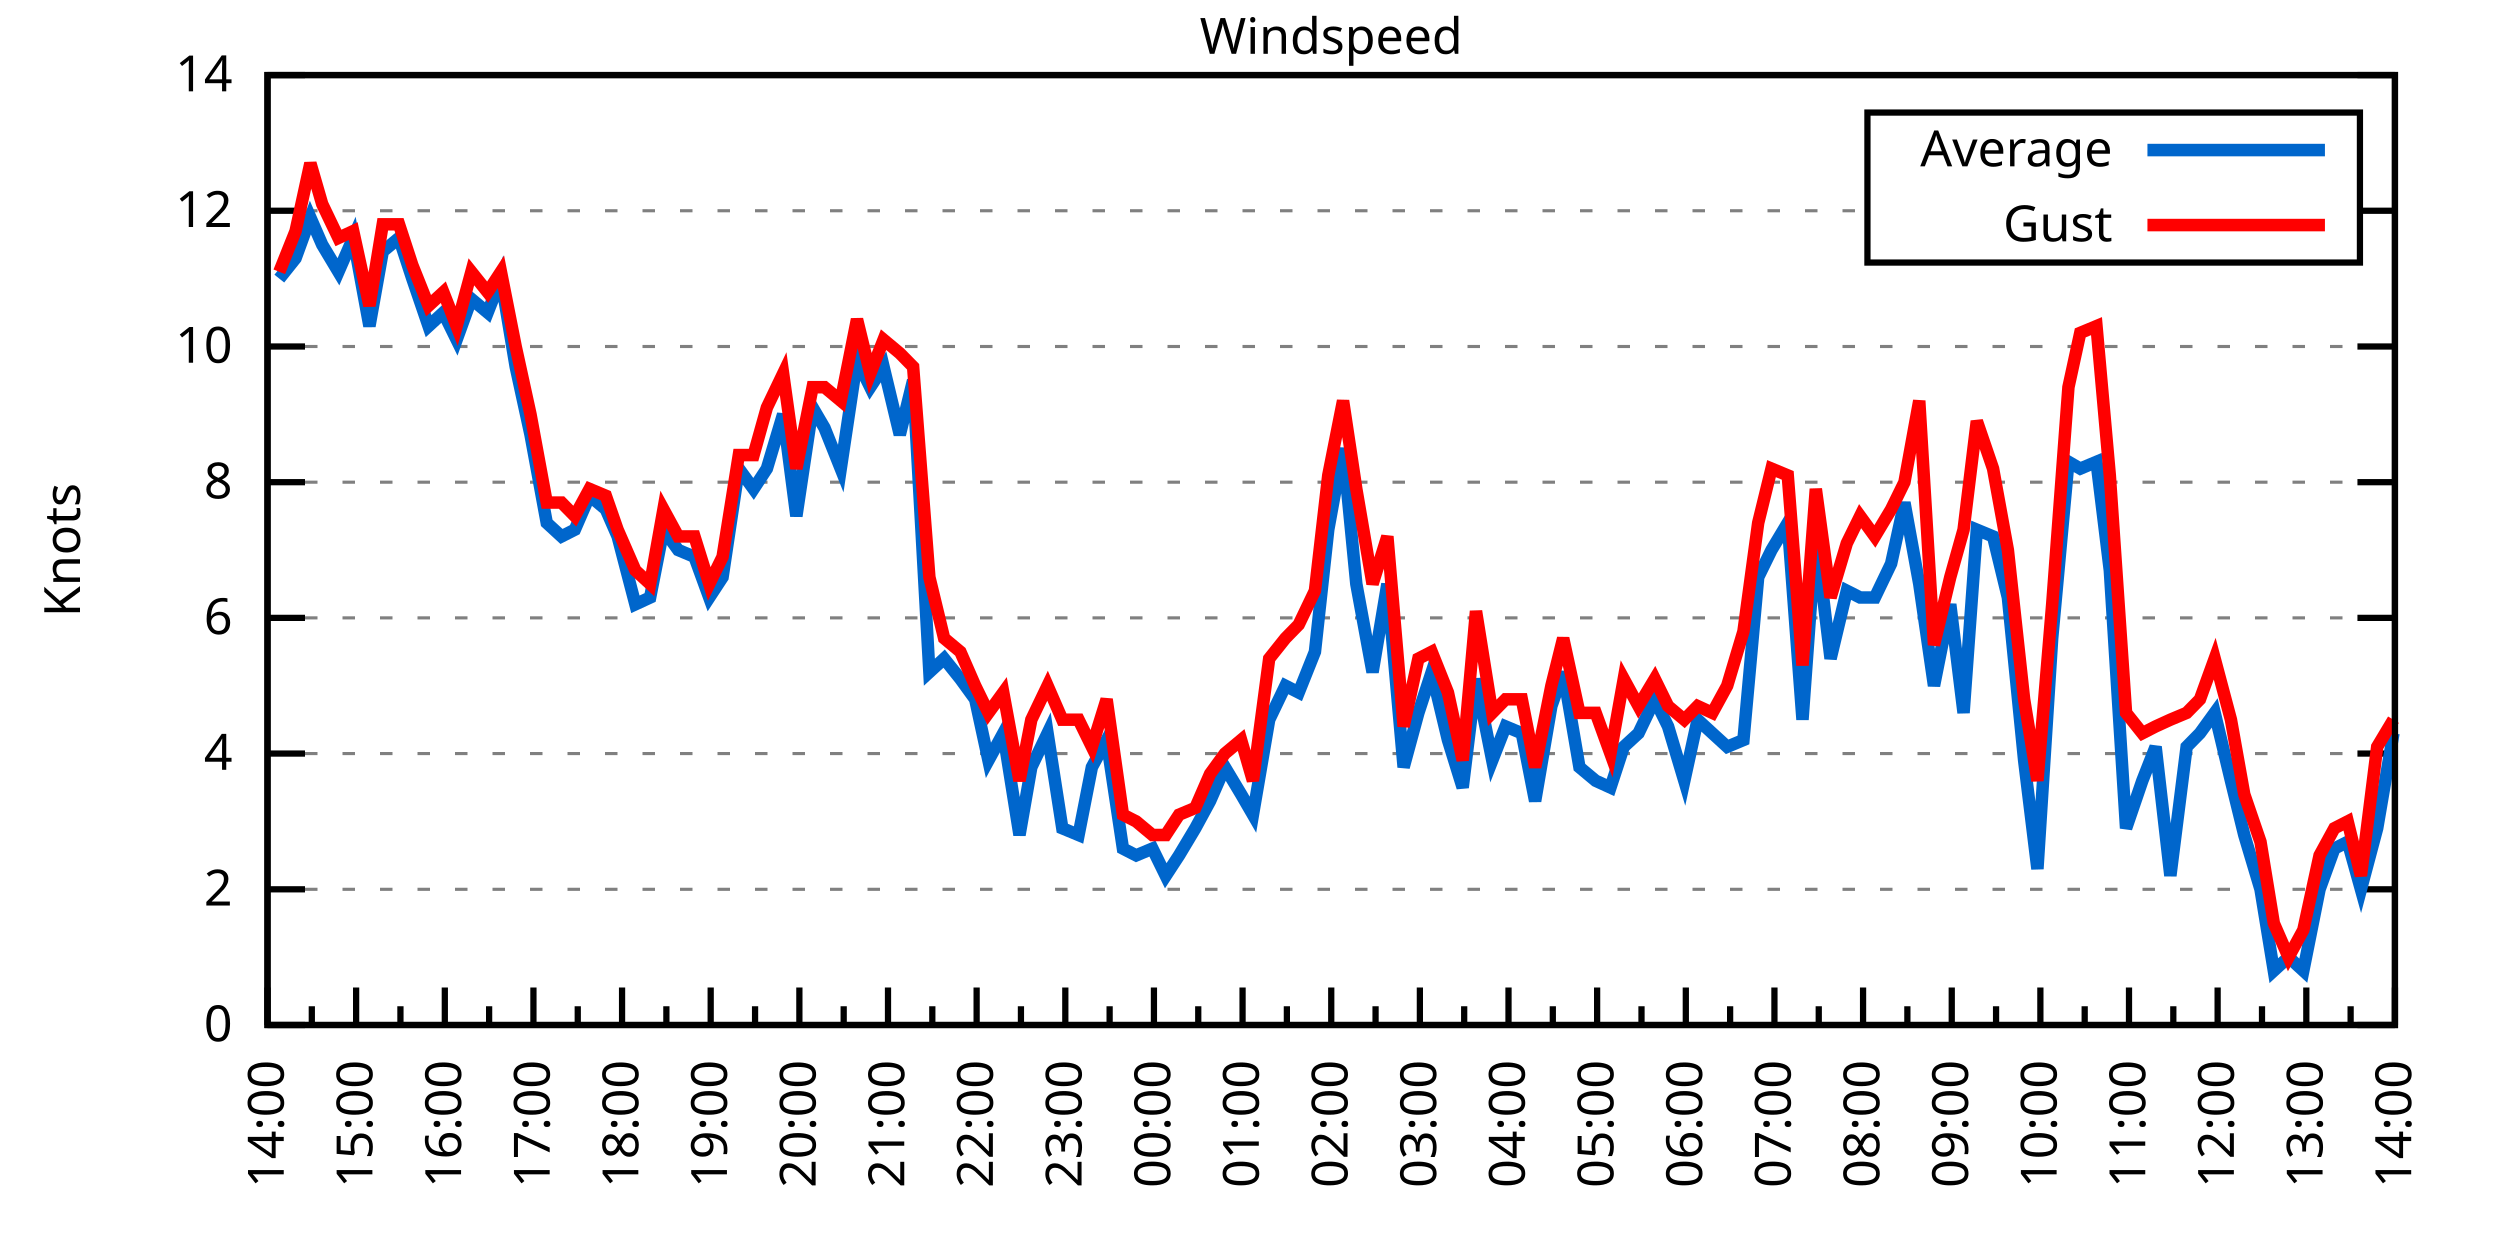
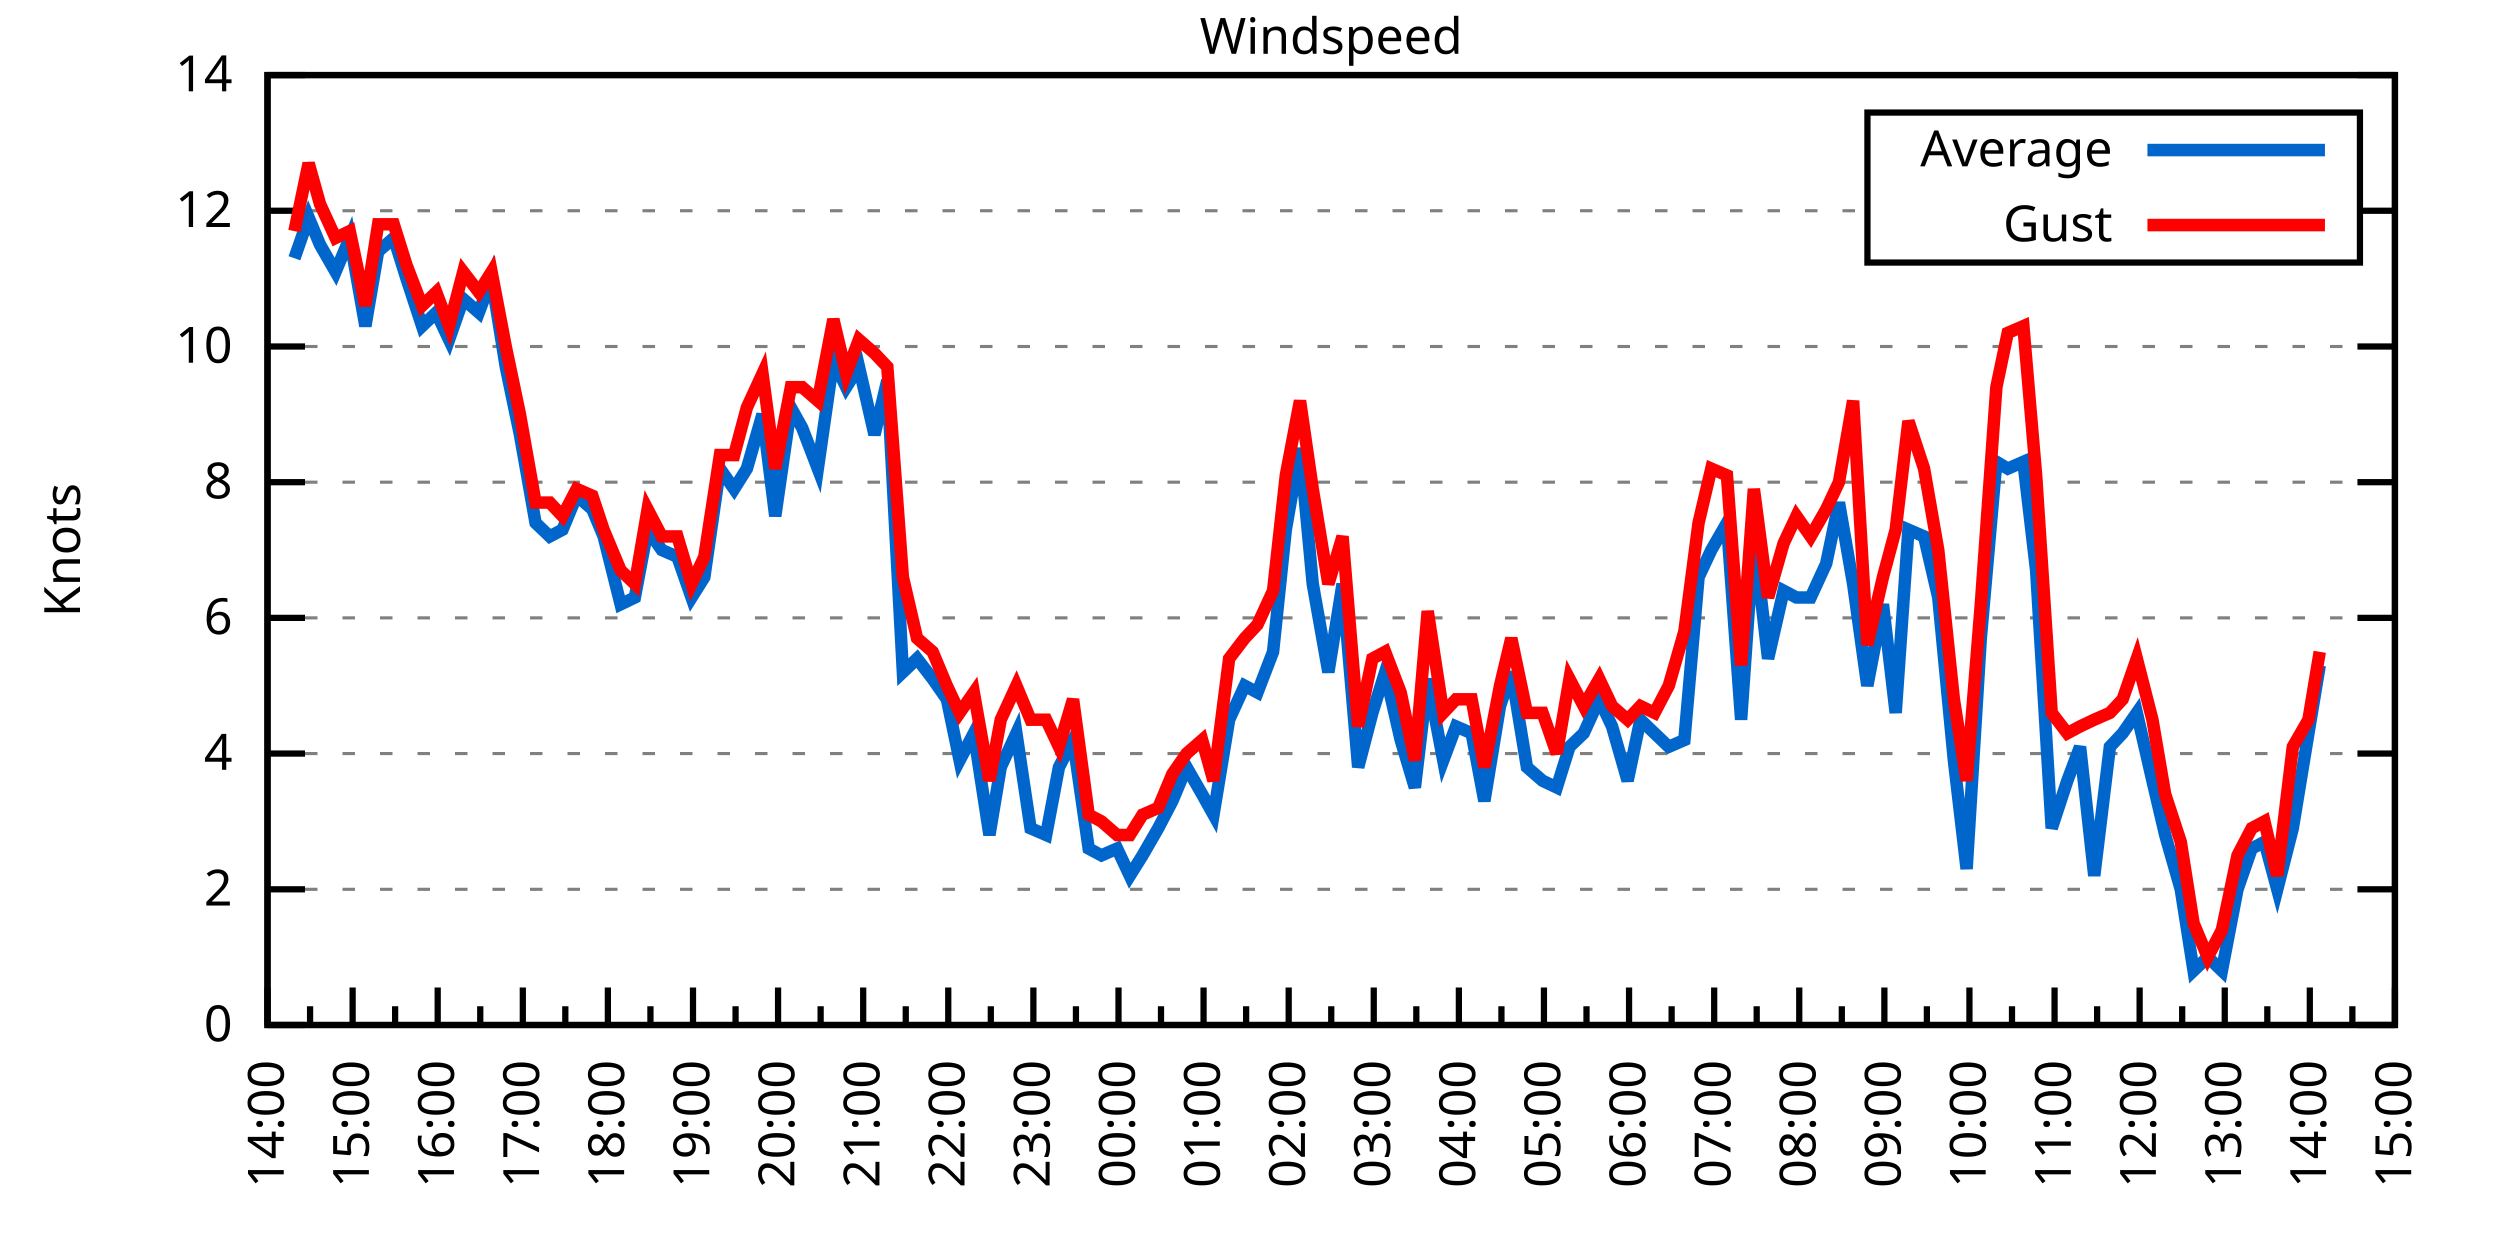
<svg xmlns="http://www.w3.org/2000/svg" xmlns:xlink="http://www.w3.org/1999/xlink" width="400" height="200" viewBox="0 0 400 200">
  <g id="gnuplot_canvas">
    <rect x="0" y="0" width="400" height="200" fill="none" />
    <defs>
      <circle id="gpDot" r="0.5" stroke-width="0.5" stroke="currentColor" />
      <path id="gpPt0" stroke-width="0.333" stroke="currentColor" d="M-1,0 h2 M0,-1 v2" />
      <path id="gpPt1" stroke-width="0.333" stroke="currentColor" d="M-1,-1 L1,1 M1,-1 L-1,1" />
      <path id="gpPt2" stroke-width="0.333" stroke="currentColor" d="M-1,0 L1,0 M0,-1 L0,1 M-1,-1 L1,1 M-1,1 L1,-1" />
      <rect id="gpPt3" stroke-width="0.333" stroke="currentColor" x="-1" y="-1" width="2" height="2" />
      <rect id="gpPt4" stroke-width="0.333" stroke="currentColor" fill="currentColor" x="-1" y="-1" width="2" height="2" />
      <circle id="gpPt5" stroke-width="0.333" stroke="currentColor" cx="0" cy="0" r="1" />
      <use xlink:href="#gpPt5" id="gpPt6" fill="currentColor" stroke="none" />
      <path id="gpPt7" stroke-width="0.333" stroke="currentColor" d="M0,-1.33 L-1.33,0.67 L1.33,0.67 z" />
      <use xlink:href="#gpPt7" id="gpPt8" fill="currentColor" stroke="none" />
      <use xlink:href="#gpPt7" id="gpPt9" stroke="currentColor" transform="rotate(180)" />
      <use xlink:href="#gpPt9" id="gpPt10" fill="currentColor" stroke="none" />
      <use xlink:href="#gpPt3" id="gpPt11" stroke="currentColor" transform="rotate(45)" />
      <use xlink:href="#gpPt11" id="gpPt12" fill="currentColor" stroke="none" />
      <path id="gpPt13" stroke-width="0.333" stroke="currentColor" d="M0,1.330 L1.265,0.411 L0.782,-1.067 L-0.782,-1.076 L-1.265,0.411 z" />
      <use xlink:href="#gpPt13" id="gpPt14" fill="currentColor" stroke="none" />
      <filter id="textbox" filterUnits="objectBoundingBox" x="0" y="0" height="1" width="1">
        <feFlood flood-color="white" flood-opacity="1" result="bgnd" />
        <feComposite in="SourceGraphic" in2="bgnd" operator="atop" />
      </filter>
      <filter id="greybox" filterUnits="objectBoundingBox" x="0" y="0" height="1" width="1">
        <feFlood flood-color="lightgrey" flood-opacity="1" result="grey" />
        <feComposite in="SourceGraphic" in2="grey" operator="atop" />
      </filter>
    </defs>
    <g fill="none" color="white" stroke="currentColor" stroke-width="1.00" stroke-linecap="butt" stroke-linejoin="miter">
</g>
    <g fill="none" color="black" stroke="currentColor" stroke-width="1.00" stroke-linecap="butt" stroke-linejoin="miter">
      <g stroke="none" shape-rendering="crispEdges">
        <polygon fill="rgb(255, 255, 255)" points="42.80,164.00 383.18,164.00 383.18,12.02 42.80,12.02 " />
      </g>
    </g>
    <g fill="none" color="black" stroke="currentColor" stroke-width="1.00" stroke-linecap="butt" stroke-linejoin="miter">
</g>
    <g fill="none" color="black" stroke="black" stroke-width="0.50" stroke-linecap="butt" stroke-linejoin="miter">
</g>
    <g fill="none" color="gray" stroke="currentColor" stroke-width="0.50" stroke-linecap="butt" stroke-linejoin="miter">
      <path stroke="gray" stroke-dasharray="2,4" class="gridline" d="M42.80,164.00 L383.19,164.00  " />
    </g>
    <g fill="none" color="gray" stroke="gray" stroke-width="1.00" stroke-linecap="butt" stroke-linejoin="miter">
</g>
    <g fill="none" color="black" stroke="currentColor" stroke-width="1.00" stroke-linecap="butt" stroke-linejoin="miter">
      <path stroke="black" d="M42.80,164.00 L48.80,164.00 M383.19,164.00 L377.19,164.00  " />
      <g transform="translate(37.20,166.60)" stroke="none" fill="black" font-family="Sans" font-size="8.00" text-anchor="end">
        <text>
          <tspan font-family="Sans"> 0</tspan>
        </text>
      </g>
    </g>
    <g fill="none" color="black" stroke="currentColor" stroke-width="1.00" stroke-linecap="butt" stroke-linejoin="miter">
</g>
    <g fill="none" color="black" stroke="black" stroke-width="0.50" stroke-linecap="butt" stroke-linejoin="miter">
</g>
    <g fill="none" color="gray" stroke="currentColor" stroke-width="0.50" stroke-linecap="butt" stroke-linejoin="miter">
      <path stroke="gray" stroke-dasharray="2,4" class="gridline" d="M42.80,142.29 L383.19,142.29  " />
    </g>
    <g fill="none" color="gray" stroke="gray" stroke-width="1.00" stroke-linecap="butt" stroke-linejoin="miter">
</g>
    <g fill="none" color="black" stroke="currentColor" stroke-width="1.00" stroke-linecap="butt" stroke-linejoin="miter">
      <path stroke="black" d="M42.80,142.29 L48.80,142.29 M383.19,142.29 L377.19,142.29  " />
      <g transform="translate(37.20,144.89)" stroke="none" fill="black" font-family="Sans" font-size="8.00" text-anchor="end">
        <text>
          <tspan font-family="Sans"> 2</tspan>
        </text>
      </g>
    </g>
    <g fill="none" color="black" stroke="currentColor" stroke-width="1.00" stroke-linecap="butt" stroke-linejoin="miter">
</g>
    <g fill="none" color="black" stroke="black" stroke-width="0.50" stroke-linecap="butt" stroke-linejoin="miter">
</g>
    <g fill="none" color="gray" stroke="currentColor" stroke-width="0.50" stroke-linecap="butt" stroke-linejoin="miter">
      <path stroke="gray" stroke-dasharray="2,4" class="gridline" d="M42.80,120.57 L383.19,120.57  " />
    </g>
    <g fill="none" color="gray" stroke="gray" stroke-width="1.00" stroke-linecap="butt" stroke-linejoin="miter">
</g>
    <g fill="none" color="black" stroke="currentColor" stroke-width="1.00" stroke-linecap="butt" stroke-linejoin="miter">
      <path stroke="black" d="M42.80,120.57 L48.80,120.57 M383.19,120.57 L377.19,120.57  " />
      <g transform="translate(37.20,123.17)" stroke="none" fill="black" font-family="Sans" font-size="8.00" text-anchor="end">
        <text>
          <tspan font-family="Sans"> 4</tspan>
        </text>
      </g>
    </g>
    <g fill="none" color="black" stroke="currentColor" stroke-width="1.00" stroke-linecap="butt" stroke-linejoin="miter">
</g>
    <g fill="none" color="black" stroke="black" stroke-width="0.50" stroke-linecap="butt" stroke-linejoin="miter">
</g>
    <g fill="none" color="gray" stroke="currentColor" stroke-width="0.50" stroke-linecap="butt" stroke-linejoin="miter">
      <path stroke="gray" stroke-dasharray="2,4" class="gridline" d="M42.80,98.86 L383.19,98.86  " />
    </g>
    <g fill="none" color="gray" stroke="gray" stroke-width="1.00" stroke-linecap="butt" stroke-linejoin="miter">
</g>
    <g fill="none" color="black" stroke="currentColor" stroke-width="1.00" stroke-linecap="butt" stroke-linejoin="miter">
      <path stroke="black" d="M42.80,98.86 L48.80,98.86 M383.19,98.86 L377.19,98.86  " />
      <g transform="translate(37.20,101.46)" stroke="none" fill="black" font-family="Sans" font-size="8.00" text-anchor="end">
        <text>
          <tspan font-family="Sans"> 6</tspan>
        </text>
      </g>
    </g>
    <g fill="none" color="black" stroke="currentColor" stroke-width="1.00" stroke-linecap="butt" stroke-linejoin="miter">
</g>
    <g fill="none" color="black" stroke="black" stroke-width="0.50" stroke-linecap="butt" stroke-linejoin="miter">
</g>
    <g fill="none" color="gray" stroke="currentColor" stroke-width="0.50" stroke-linecap="butt" stroke-linejoin="miter">
      <path stroke="gray" stroke-dasharray="2,4" class="gridline" d="M42.80,77.15 L383.19,77.15  " />
    </g>
    <g fill="none" color="gray" stroke="gray" stroke-width="1.00" stroke-linecap="butt" stroke-linejoin="miter">
</g>
    <g fill="none" color="black" stroke="currentColor" stroke-width="1.00" stroke-linecap="butt" stroke-linejoin="miter">
      <path stroke="black" d="M42.80,77.15 L48.80,77.15 M383.19,77.15 L377.19,77.15  " />
      <g transform="translate(37.20,79.75)" stroke="none" fill="black" font-family="Sans" font-size="8.00" text-anchor="end">
        <text>
          <tspan font-family="Sans"> 8</tspan>
        </text>
      </g>
    </g>
    <g fill="none" color="black" stroke="currentColor" stroke-width="1.00" stroke-linecap="butt" stroke-linejoin="miter">
</g>
    <g fill="none" color="black" stroke="black" stroke-width="0.50" stroke-linecap="butt" stroke-linejoin="miter">
</g>
    <g fill="none" color="gray" stroke="currentColor" stroke-width="0.50" stroke-linecap="butt" stroke-linejoin="miter">
      <path stroke="gray" stroke-dasharray="2,4" class="gridline" d="M42.80,55.44 L383.19,55.44  " />
    </g>
    <g fill="none" color="gray" stroke="gray" stroke-width="1.00" stroke-linecap="butt" stroke-linejoin="miter">
</g>
    <g fill="none" color="black" stroke="currentColor" stroke-width="1.00" stroke-linecap="butt" stroke-linejoin="miter">
      <path stroke="black" d="M42.80,55.44 L48.80,55.44 M383.19,55.44 L377.19,55.44  " />
      <g transform="translate(37.20,58.04)" stroke="none" fill="black" font-family="Sans" font-size="8.00" text-anchor="end">
        <text>
          <tspan font-family="Sans"> 10</tspan>
        </text>
      </g>
    </g>
    <g fill="none" color="black" stroke="currentColor" stroke-width="1.00" stroke-linecap="butt" stroke-linejoin="miter">
</g>
    <g fill="none" color="black" stroke="black" stroke-width="0.50" stroke-linecap="butt" stroke-linejoin="miter">
</g>
    <g fill="none" color="gray" stroke="currentColor" stroke-width="0.50" stroke-linecap="butt" stroke-linejoin="miter">
      <path stroke="gray" stroke-dasharray="2,4" class="gridline" d="M42.80,33.72 L298.79,33.72 M377.59,33.72 L383.19,33.72  " />
    </g>
    <g fill="none" color="gray" stroke="gray" stroke-width="1.00" stroke-linecap="butt" stroke-linejoin="miter">
</g>
    <g fill="none" color="black" stroke="currentColor" stroke-width="1.00" stroke-linecap="butt" stroke-linejoin="miter">
      <path stroke="black" d="M42.80,33.72 L48.80,33.72 M383.19,33.72 L377.19,33.72  " />
      <g transform="translate(37.20,36.32)" stroke="none" fill="black" font-family="Sans" font-size="8.00" text-anchor="end">
        <text>
          <tspan font-family="Sans"> 12</tspan>
        </text>
      </g>
    </g>
    <g fill="none" color="black" stroke="currentColor" stroke-width="1.00" stroke-linecap="butt" stroke-linejoin="miter">
</g>
    <g fill="none" color="black" stroke="black" stroke-width="0.50" stroke-linecap="butt" stroke-linejoin="miter">
</g>
    <g fill="none" color="gray" stroke="currentColor" stroke-width="0.50" stroke-linecap="butt" stroke-linejoin="miter">
      <path stroke="gray" stroke-dasharray="2,4" class="gridline" d="M42.80,12.01 L383.19,12.01  " />
    </g>
    <g fill="none" color="gray" stroke="gray" stroke-width="1.00" stroke-linecap="butt" stroke-linejoin="miter">
</g>
    <g fill="none" color="black" stroke="currentColor" stroke-width="1.00" stroke-linecap="butt" stroke-linejoin="miter">
      <path stroke="black" d="M42.80,12.01 L48.80,12.01 M383.19,12.01 L377.19,12.01  " />
      <g transform="translate(37.20,14.61)" stroke="none" fill="black" font-family="Sans" font-size="8.00" text-anchor="end">
        <text>
          <tspan font-family="Sans"> 14</tspan>
        </text>
      </g>
    </g>
    <g fill="none" color="black" stroke="currentColor" stroke-width="1.00" stroke-linecap="butt" stroke-linejoin="miter">
      <path stroke="black" d="M42.80,164.00 L42.80,158.00  " />
      <g transform="translate(45.40,169.60) rotate(270)" stroke="none" fill="black" font-family="Sans" font-size="8.00" text-anchor="end">
        <text>
          <tspan font-family="Sans">14:00</tspan>
        </text>
      </g>
    </g>
    <g fill="none" color="black" stroke="currentColor" stroke-width="1.00" stroke-linecap="butt" stroke-linejoin="miter">
-       <path stroke="black" d="M49.89,164.00 L49.89,161.00 M56.98,164.00 L56.98,158.00  " />
-       <g transform="translate(59.58,169.60) rotate(270)" stroke="none" fill="black" font-family="Sans" font-size="8.00" text-anchor="end">
+       <path stroke="black" d="M49.61,164.00 L49.61,161.00 M56.42,164.00 L56.42,158.00  " />
+       <g transform="translate(59.02,169.60) rotate(270)" stroke="none" fill="black" font-family="Sans" font-size="8.00" text-anchor="end">
        <text>
          <tspan font-family="Sans">15:00</tspan>
        </text>
      </g>
    </g>
    <g fill="none" color="black" stroke="currentColor" stroke-width="1.00" stroke-linecap="butt" stroke-linejoin="miter">
-       <path stroke="black" d="M64.07,164.00 L64.07,161.00 M71.17,164.00 L71.17,158.00  " />
-       <g transform="translate(73.77,169.60) rotate(270)" stroke="none" fill="black" font-family="Sans" font-size="8.00" text-anchor="end">
+       <path stroke="black" d="M63.22,164.00 L63.22,161.00 M70.03,164.00 L70.03,158.00  " />
+       <g transform="translate(72.63,169.60) rotate(270)" stroke="none" fill="black" font-family="Sans" font-size="8.00" text-anchor="end">
        <text>
          <tspan font-family="Sans">16:00</tspan>
        </text>
      </g>
    </g>
    <g fill="none" color="black" stroke="currentColor" stroke-width="1.00" stroke-linecap="butt" stroke-linejoin="miter">
-       <path stroke="black" d="M78.26,164.00 L78.26,161.00 M85.35,164.00 L85.35,158.00  " />
-       <g transform="translate(87.95,169.60) rotate(270)" stroke="none" fill="black" font-family="Sans" font-size="8.00" text-anchor="end">
+       <path stroke="black" d="M76.84,164.00 L76.84,161.00 M83.65,164.00 L83.65,158.00  " />
+       <g transform="translate(86.25,169.60) rotate(270)" stroke="none" fill="black" font-family="Sans" font-size="8.00" text-anchor="end">
        <text>
          <tspan font-family="Sans">17:00</tspan>
        </text>
      </g>
    </g>
    <g fill="none" color="black" stroke="currentColor" stroke-width="1.00" stroke-linecap="butt" stroke-linejoin="miter">
-       <path stroke="black" d="M92.44,164.00 L92.44,161.00 M99.53,164.00 L99.53,158.00  " />
-       <g transform="translate(102.13,169.60) rotate(270)" stroke="none" fill="black" font-family="Sans" font-size="8.00" text-anchor="end">
+       <path stroke="black" d="M90.45,164.00 L90.45,161.00 M97.26,164.00 L97.26,158.00  " />
+       <g transform="translate(99.86,169.60) rotate(270)" stroke="none" fill="black" font-family="Sans" font-size="8.00" text-anchor="end">
        <text>
          <tspan font-family="Sans">18:00</tspan>
        </text>
      </g>
    </g>
    <g fill="none" color="black" stroke="currentColor" stroke-width="1.00" stroke-linecap="butt" stroke-linejoin="miter">
-       <path stroke="black" d="M106.62,164.00 L106.62,161.00 M113.71,164.00 L113.71,158.00  " />
-       <g transform="translate(116.31,169.60) rotate(270)" stroke="none" fill="black" font-family="Sans" font-size="8.00" text-anchor="end">
+       <path stroke="black" d="M104.07,164.00 L104.07,161.00 M110.88,164.00 L110.88,158.00  " />
+       <g transform="translate(113.48,169.60) rotate(270)" stroke="none" fill="black" font-family="Sans" font-size="8.00" text-anchor="end">
        <text>
          <tspan font-family="Sans">19:00</tspan>
        </text>
      </g>
    </g>
    <g fill="none" color="black" stroke="currentColor" stroke-width="1.00" stroke-linecap="butt" stroke-linejoin="miter">
-       <path stroke="black" d="M120.81,164.00 L120.81,161.00 M127.90,164.00 L127.90,158.00  " />
-       <g transform="translate(130.50,169.60) rotate(270)" stroke="none" fill="black" font-family="Sans" font-size="8.00" text-anchor="end">
+       <path stroke="black" d="M117.69,164.00 L117.69,161.00 M124.49,164.00 L124.49,158.00  " />
+       <g transform="translate(127.09,169.60) rotate(270)" stroke="none" fill="black" font-family="Sans" font-size="8.00" text-anchor="end">
        <text>
          <tspan font-family="Sans">20:00</tspan>
        </text>
      </g>
    </g>
    <g fill="none" color="black" stroke="currentColor" stroke-width="1.00" stroke-linecap="butt" stroke-linejoin="miter">
-       <path stroke="black" d="M134.99,164.00 L134.99,161.00 M142.08,164.00 L142.08,158.00  " />
-       <g transform="translate(144.68,169.60) rotate(270)" stroke="none" fill="black" font-family="Sans" font-size="8.00" text-anchor="end">
+       <path stroke="black" d="M131.30,164.00 L131.30,161.00 M138.11,164.00 L138.11,158.00  " />
+       <g transform="translate(140.71,169.60) rotate(270)" stroke="none" fill="black" font-family="Sans" font-size="8.00" text-anchor="end">
        <text>
          <tspan font-family="Sans">21:00</tspan>
        </text>
      </g>
    </g>
    <g fill="none" color="black" stroke="currentColor" stroke-width="1.00" stroke-linecap="butt" stroke-linejoin="miter">
-       <path stroke="black" d="M149.17,164.00 L149.17,161.00 M156.26,164.00 L156.26,158.00  " />
-       <g transform="translate(158.86,169.60) rotate(270)" stroke="none" fill="black" font-family="Sans" font-size="8.00" text-anchor="end">
+       <path stroke="black" d="M144.92,164.00 L144.92,161.00 M151.72,164.00 L151.72,158.00  " />
+       <g transform="translate(154.32,169.60) rotate(270)" stroke="none" fill="black" font-family="Sans" font-size="8.00" text-anchor="end">
        <text>
          <tspan font-family="Sans">22:00</tspan>
        </text>
      </g>
    </g>
    <g fill="none" color="black" stroke="currentColor" stroke-width="1.00" stroke-linecap="butt" stroke-linejoin="miter">
-       <path stroke="black" d="M163.35,164.00 L163.35,161.00 M170.45,164.00 L170.45,158.00  " />
-       <g transform="translate(173.05,169.60) rotate(270)" stroke="none" fill="black" font-family="Sans" font-size="8.00" text-anchor="end">
+       <path stroke="black" d="M158.53,164.00 L158.53,161.00 M165.34,164.00 L165.34,158.00  " />
+       <g transform="translate(167.94,169.60) rotate(270)" stroke="none" fill="black" font-family="Sans" font-size="8.00" text-anchor="end">
        <text>
          <tspan font-family="Sans">23:00</tspan>
        </text>
      </g>
    </g>
    <g fill="none" color="black" stroke="currentColor" stroke-width="1.00" stroke-linecap="butt" stroke-linejoin="miter">
-       <path stroke="black" d="M177.54,164.00 L177.54,161.00 M184.63,164.00 L184.63,158.00  " />
-       <g transform="translate(187.23,169.60) rotate(270)" stroke="none" fill="black" font-family="Sans" font-size="8.00" text-anchor="end">
+       <path stroke="black" d="M172.15,164.00 L172.15,161.00 M178.96,164.00 L178.96,158.00  " />
+       <g transform="translate(181.56,169.60) rotate(270)" stroke="none" fill="black" font-family="Sans" font-size="8.00" text-anchor="end">
        <text>
          <tspan font-family="Sans">00:00</tspan>
        </text>
      </g>
    </g>
    <g fill="none" color="black" stroke="currentColor" stroke-width="1.00" stroke-linecap="butt" stroke-linejoin="miter">
-       <path stroke="black" d="M191.72,164.00 L191.72,161.00 M198.81,164.00 L198.81,158.00  " />
-       <g transform="translate(201.41,169.60) rotate(270)" stroke="none" fill="black" font-family="Sans" font-size="8.00" text-anchor="end">
+       <path stroke="black" d="M185.76,164.00 L185.76,161.00 M192.57,164.00 L192.57,158.00  " />
+       <g transform="translate(195.17,169.60) rotate(270)" stroke="none" fill="black" font-family="Sans" font-size="8.00" text-anchor="end">
        <text>
          <tspan font-family="Sans">01:00</tspan>
        </text>
      </g>
    </g>
    <g fill="none" color="black" stroke="currentColor" stroke-width="1.00" stroke-linecap="butt" stroke-linejoin="miter">
-       <path stroke="black" d="M205.90,164.00 L205.90,161.00 M213.00,164.00 L213.00,158.00  " />
-       <g transform="translate(215.60,169.60) rotate(270)" stroke="none" fill="black" font-family="Sans" font-size="8.00" text-anchor="end">
+       <path stroke="black" d="M199.38,164.00 L199.38,161.00 M206.19,164.00 L206.19,158.00  " />
+       <g transform="translate(208.79,169.60) rotate(270)" stroke="none" fill="black" font-family="Sans" font-size="8.00" text-anchor="end">
        <text>
          <tspan font-family="Sans">02:00</tspan>
        </text>
      </g>
    </g>
    <g fill="none" color="black" stroke="currentColor" stroke-width="1.00" stroke-linecap="butt" stroke-linejoin="miter">
-       <path stroke="black" d="M220.09,164.00 L220.09,161.00 M227.18,164.00 L227.18,158.00  " />
-       <g transform="translate(229.78,169.60) rotate(270)" stroke="none" fill="black" font-family="Sans" font-size="8.00" text-anchor="end">
+       <path stroke="black" d="M213.00,164.00 L213.00,161.00 M219.80,164.00 L219.80,158.00  " />
+       <g transform="translate(222.40,169.60) rotate(270)" stroke="none" fill="black" font-family="Sans" font-size="8.00" text-anchor="end">
        <text>
          <tspan font-family="Sans">03:00</tspan>
        </text>
      </g>
    </g>
    <g fill="none" color="black" stroke="currentColor" stroke-width="1.00" stroke-linecap="butt" stroke-linejoin="miter">
-       <path stroke="black" d="M234.27,164.00 L234.27,161.00 M241.36,164.00 L241.36,158.00  " />
-       <g transform="translate(243.96,169.60) rotate(270)" stroke="none" fill="black" font-family="Sans" font-size="8.00" text-anchor="end">
+       <path stroke="black" d="M226.61,164.00 L226.61,161.00 M233.42,164.00 L233.42,158.00  " />
+       <g transform="translate(236.02,169.60) rotate(270)" stroke="none" fill="black" font-family="Sans" font-size="8.00" text-anchor="end">
        <text>
          <tspan font-family="Sans">04:00</tspan>
        </text>
      </g>
    </g>
    <g fill="none" color="black" stroke="currentColor" stroke-width="1.00" stroke-linecap="butt" stroke-linejoin="miter">
-       <path stroke="black" d="M248.45,164.00 L248.45,161.00 M255.54,164.00 L255.54,158.00  " />
-       <g transform="translate(258.14,169.60) rotate(270)" stroke="none" fill="black" font-family="Sans" font-size="8.00" text-anchor="end">
+       <path stroke="black" d="M240.23,164.00 L240.23,161.00 M247.03,164.00 L247.03,158.00  " />
+       <g transform="translate(249.63,169.60) rotate(270)" stroke="none" fill="black" font-family="Sans" font-size="8.00" text-anchor="end">
        <text>
          <tspan font-family="Sans">05:00</tspan>
        </text>
      </g>
    </g>
    <g fill="none" color="black" stroke="currentColor" stroke-width="1.00" stroke-linecap="butt" stroke-linejoin="miter">
-       <path stroke="black" d="M262.64,164.00 L262.64,161.00 M269.73,164.00 L269.73,158.00  " />
-       <g transform="translate(272.33,169.60) rotate(270)" stroke="none" fill="black" font-family="Sans" font-size="8.00" text-anchor="end">
+       <path stroke="black" d="M253.84,164.00 L253.84,161.00 M260.65,164.00 L260.65,158.00  " />
+       <g transform="translate(263.25,169.60) rotate(270)" stroke="none" fill="black" font-family="Sans" font-size="8.00" text-anchor="end">
        <text>
          <tspan font-family="Sans">06:00</tspan>
        </text>
      </g>
    </g>
    <g fill="none" color="black" stroke="currentColor" stroke-width="1.00" stroke-linecap="butt" stroke-linejoin="miter">
-       <path stroke="black" d="M276.82,164.00 L276.82,161.00 M283.91,164.00 L283.91,158.00  " />
-       <g transform="translate(286.51,169.60) rotate(270)" stroke="none" fill="black" font-family="Sans" font-size="8.00" text-anchor="end">
+       <path stroke="black" d="M267.46,164.00 L267.46,161.00 M274.27,164.00 L274.27,158.00  " />
+       <g transform="translate(276.87,169.60) rotate(270)" stroke="none" fill="black" font-family="Sans" font-size="8.00" text-anchor="end">
        <text>
          <tspan font-family="Sans">07:00</tspan>
        </text>
      </g>
    </g>
    <g fill="none" color="black" stroke="currentColor" stroke-width="1.00" stroke-linecap="butt" stroke-linejoin="miter">
-       <path stroke="black" d="M291.00,164.00 L291.00,161.00 M298.09,164.00 L298.09,158.00  " />
-       <g transform="translate(300.69,169.60) rotate(270)" stroke="none" fill="black" font-family="Sans" font-size="8.00" text-anchor="end">
+       <path stroke="black" d="M281.07,164.00 L281.07,161.00 M287.88,164.00 L287.88,158.00  " />
+       <g transform="translate(290.48,169.60) rotate(270)" stroke="none" fill="black" font-family="Sans" font-size="8.00" text-anchor="end">
        <text>
          <tspan font-family="Sans">08:00</tspan>
        </text>
      </g>
    </g>
    <g fill="none" color="black" stroke="currentColor" stroke-width="1.00" stroke-linecap="butt" stroke-linejoin="miter">
-       <path stroke="black" d="M305.18,164.00 L305.18,161.00 M312.28,164.00 L312.28,158.00  " />
-       <g transform="translate(314.88,169.60) rotate(270)" stroke="none" fill="black" font-family="Sans" font-size="8.00" text-anchor="end">
+       <path stroke="black" d="M294.69,164.00 L294.69,161.00 M301.50,164.00 L301.50,158.00  " />
+       <g transform="translate(304.10,169.60) rotate(270)" stroke="none" fill="black" font-family="Sans" font-size="8.00" text-anchor="end">
        <text>
          <tspan font-family="Sans">09:00</tspan>
        </text>
      </g>
    </g>
    <g fill="none" color="black" stroke="currentColor" stroke-width="1.00" stroke-linecap="butt" stroke-linejoin="miter">
-       <path stroke="black" d="M319.37,164.00 L319.37,161.00 M326.46,164.00 L326.46,158.00  " />
-       <g transform="translate(329.06,169.60) rotate(270)" stroke="none" fill="black" font-family="Sans" font-size="8.00" text-anchor="end">
+       <path stroke="black" d="M308.30,164.00 L308.30,161.00 M315.11,164.00 L315.11,158.00  " />
+       <g transform="translate(317.71,169.60) rotate(270)" stroke="none" fill="black" font-family="Sans" font-size="8.00" text-anchor="end">
        <text>
          <tspan font-family="Sans">10:00</tspan>
        </text>
      </g>
    </g>
    <g fill="none" color="black" stroke="currentColor" stroke-width="1.00" stroke-linecap="butt" stroke-linejoin="miter">
-       <path stroke="black" d="M333.55,164.00 L333.55,161.00 M340.64,164.00 L340.64,158.00  " />
-       <g transform="translate(343.24,169.60) rotate(270)" stroke="none" fill="black" font-family="Sans" font-size="8.00" text-anchor="end">
+       <path stroke="black" d="M321.92,164.00 L321.92,161.00 M328.73,164.00 L328.73,158.00  " />
+       <g transform="translate(331.33,169.60) rotate(270)" stroke="none" fill="black" font-family="Sans" font-size="8.00" text-anchor="end">
        <text>
          <tspan font-family="Sans">11:00</tspan>
        </text>
      </g>
    </g>
    <g fill="none" color="black" stroke="currentColor" stroke-width="1.00" stroke-linecap="butt" stroke-linejoin="miter">
-       <path stroke="black" d="M347.73,164.00 L347.73,161.00 M354.82,164.00 L354.82,158.00  " />
-       <g transform="translate(357.42,169.60) rotate(270)" stroke="none" fill="black" font-family="Sans" font-size="8.00" text-anchor="end">
+       <path stroke="black" d="M335.54,164.00 L335.54,161.00 M342.34,164.00 L342.34,158.00  " />
+       <g transform="translate(344.94,169.60) rotate(270)" stroke="none" fill="black" font-family="Sans" font-size="8.00" text-anchor="end">
        <text>
          <tspan font-family="Sans">12:00</tspan>
        </text>
      </g>
    </g>
    <g fill="none" color="black" stroke="currentColor" stroke-width="1.00" stroke-linecap="butt" stroke-linejoin="miter">
-       <path stroke="black" d="M361.92,164.00 L361.92,161.00 M369.01,164.00 L369.01,158.00  " />
-       <g transform="translate(371.61,169.60) rotate(270)" stroke="none" fill="black" font-family="Sans" font-size="8.00" text-anchor="end">
+       <path stroke="black" d="M349.15,164.00 L349.15,161.00 M355.96,164.00 L355.96,158.00  " />
+       <g transform="translate(358.56,169.60) rotate(270)" stroke="none" fill="black" font-family="Sans" font-size="8.00" text-anchor="end">
        <text>
          <tspan font-family="Sans">13:00</tspan>
        </text>
      </g>
    </g>
    <g fill="none" color="black" stroke="currentColor" stroke-width="1.00" stroke-linecap="butt" stroke-linejoin="miter">
-       <path stroke="black" d="M376.10,164.00 L376.10,161.00 M383.19,164.00 L383.19,158.00  " />
+       <path stroke="black" d="M362.77,164.00 L362.77,161.00 M369.57,164.00 L369.57,158.00  " />
+       <g transform="translate(372.17,169.60) rotate(270)" stroke="none" fill="black" font-family="Sans" font-size="8.00" text-anchor="end">
+         <text>
+           <tspan font-family="Sans">14:00</tspan>
+         </text>
+       </g>
+     </g>
+     <g fill="none" color="black" stroke="currentColor" stroke-width="1.00" stroke-linecap="butt" stroke-linejoin="miter">
+       <path stroke="black" d="M376.38,164.00 L376.38,161.00 M383.19,164.00 L383.19,158.00  " />
      <g transform="translate(385.79,169.60) rotate(270)" stroke="none" fill="black" font-family="Sans" font-size="8.00" text-anchor="end">
        <text>
-           <tspan font-family="Sans">14:00</tspan>
+           <tspan font-family="Sans">15:00</tspan>
        </text>
      </g>
    </g>
    <g fill="none" color="black" stroke="currentColor" stroke-width="1.00" stroke-linecap="butt" stroke-linejoin="miter">
</g>
    <g fill="none" color="black" stroke="currentColor" stroke-width="1.00" stroke-linecap="butt" stroke-linejoin="miter">
      <path stroke="black" d="M42.80,12.01 L42.80,164.00 L383.19,164.00 L383.19,12.01 L42.80,12.01 Z  " />
    </g>
    <g fill="none" color="black" stroke="currentColor" stroke-width="1.00" stroke-linecap="butt" stroke-linejoin="miter">
      <g transform="translate(12.80,88.01) rotate(270)" stroke="none" fill="black" font-family="Sans" font-size="8.00" text-anchor="middle">
        <text>
          <tspan font-family="Sans">Knots</tspan>
        </text>
      </g>
    </g>
    <g fill="none" color="black" stroke="currentColor" stroke-width="1.00" stroke-linecap="butt" stroke-linejoin="miter">
</g>
    <g fill="none" color="black" stroke="currentColor" stroke-width="1.00" stroke-linecap="butt" stroke-linejoin="miter">
      <path stroke="black" d="M298.79,42.01 L298.79,18.01 L377.59,18.01 L377.59,42.01 L298.79,42.01 Z  " />
    </g>
    <g id="Windspeed_plot_1">
      <g fill="none" color="white" stroke="black" stroke-width="2.00" stroke-linecap="butt" stroke-linejoin="miter">
</g>
      <g fill="none" color="black" stroke="currentColor" stroke-width="2.00" stroke-linecap="butt" stroke-linejoin="miter">
        <g transform="translate(337.99,26.61)" stroke="none" fill="black" font-family="Sans" font-size="8.00" text-anchor="end">
          <text>
            <tspan font-family="Sans">Average</tspan>
          </text>
        </g>
      </g>
      <g fill="none" color="black" stroke="currentColor" stroke-width="2.00" stroke-linecap="butt" stroke-linejoin="miter">
-         <path stroke="rgb(  0, 102, 204)" d="M343.59,24.01 L371.99,24.01 M44.69,44.58 L47.29,41.32 L49.66,34.81 L51.55,39.15 L54.15,43.49 L56.51,38.07   L59.11,52.18 L61.24,40.24 L63.84,38.07 L65.97,44.58 L68.57,52.18 L70.93,50.01 L73.06,54.35 L75.42,47.84   L78.02,50.01 L80.15,44.58 L82.51,58.69 L84.88,69.55 L87.48,83.66 L89.84,85.83 L91.97,84.75 L94.33,79.32   L96.93,81.49 L98.82,85.83 L101.66,96.69 L104.02,95.60 L106.15,84.75 L108.51,88.00 L111.11,89.09 L113.48,95.60   L115.61,92.35 L118.21,74.98 L120.57,78.23 L122.70,74.98 L125.30,66.29 L127.42,82.58 L130.02,65.21 L131.92,68.46   L134.52,74.98 L137.12,57.61 L139.24,61.95 L141.37,58.69 L143.97,69.55 L146.10,60.86 L148.70,107.55 L151.06,105.38   L153.66,108.63 L156.03,111.89 L158.15,121.66 L160.52,117.32 L163.12,133.60 L165.01,122.75 L167.61,117.32 L169.97,132.52   L172.57,133.60 L174.70,122.75 L177.06,118.40 L179.67,135.77 L181.79,136.86 L184.39,135.77 L186.52,140.12 L188.65,136.86   L191.25,132.52 L193.61,128.17 L195.98,122.75 L198.58,127.09 L200.47,130.35 L203.07,115.15 L205.67,109.72 L207.79,110.80   L210.39,104.29 L212.52,84.75 L214.89,71.72 L217.01,93.43 L219.61,107.55 L221.98,93.43 L224.58,122.75 L226.94,114.06   L229.07,107.55 L231.67,118.40 L234.03,126.00 L236.16,108.63 L238.76,121.66 L240.89,116.23 L243.49,117.32 L245.62,128.17   L248.22,112.97 L250.11,107.55 L252.71,122.75 L255.31,124.92 L257.67,126.00 L259.80,119.49 L262.16,117.32 L264.76,111.89   L266.89,116.23 L269.49,124.92 L271.62,115.15 L273.98,117.32 L276.35,119.49 L278.95,118.40 L281.31,92.35 L283.44,88.00   L286.04,83.66 L288.40,115.15 L290.53,85.83 L292.89,105.38 L295.49,94.52 L297.62,95.60 L299.98,95.60 L302.58,90.18   L304.71,80.41 L307.08,93.43 L309.44,109.72 L312.04,96.69 L314.17,114.06 L316.29,84.75 L318.89,85.83 L321.26,95.60   L323.86,121.66 L325.99,139.03 L328.35,102.12 L330.95,73.89 L332.84,74.98 L335.44,73.89 L337.57,91.26 L340.17,132.52   L342.77,124.92 L344.90,119.49 L347.26,140.12 L349.86,119.49 L351.99,117.32 L354.35,114.06 L356.95,124.92 L359.08,133.60   L361.68,142.29 L363.81,155.31 L366.17,153.14 L368.53,155.31 L371.13,142.29 L373.50,135.77 L375.63,134.69 L377.75,142.29   L380.35,132.52 L382.95,117.32  " />
+         <path stroke="rgb(  0, 102, 204)" d="M343.59,24.01 L371.99,24.01 M47.11,41.32 L49.38,34.81 L51.20,39.15 L53.69,43.49 L55.96,38.07 L58.46,52.18   L60.50,40.24 L63.00,38.07 L65.04,44.58 L67.54,52.18 L69.80,50.01 L71.85,54.35 L74.12,47.84 L76.61,50.01   L78.65,44.58 L80.92,58.69 L83.19,69.55 L85.69,83.66 L87.96,85.83 L90.00,84.75 L92.27,79.32 L94.77,81.49   L96.58,85.83 L99.30,96.69 L101.57,95.60 L103.62,84.75 L105.89,88.00 L108.38,89.09 L110.65,95.60 L112.69,92.35   L115.19,74.98 L117.46,78.23 L119.50,74.98 L122.00,66.29 L124.04,82.58 L126.54,65.21 L128.35,68.46 L130.85,74.98   L133.34,57.61 L135.39,61.95 L137.43,58.69 L139.92,69.55 L141.97,60.86 L144.46,107.55 L146.73,105.38 L149.23,108.63   L151.50,111.89 L153.54,121.66 L155.81,117.32 L158.31,133.60 L160.12,122.75 L162.62,117.32 L164.89,132.52 L167.38,133.60   L169.43,122.75 L171.69,118.40 L174.19,135.77 L176.23,136.86 L178.73,135.77 L180.77,140.12 L182.81,136.86 L185.31,132.52   L187.58,128.17 L189.85,122.75 L192.34,127.09 L194.16,130.35 L196.66,115.15 L199.15,109.72 L201.19,110.80 L203.69,104.29   L205.73,84.75 L208.00,71.72 L210.04,93.43 L212.54,107.55 L214.81,93.43 L217.31,122.75 L219.58,114.06 L221.62,107.55   L224.11,118.40 L226.38,126.00 L228.43,108.63 L230.92,121.66 L232.96,116.23 L235.46,117.32 L237.50,128.17 L240.00,112.97   L241.81,107.55 L244.31,122.75 L246.81,124.92 L249.08,126.00 L251.12,119.49 L253.39,117.32 L255.88,111.89 L257.93,116.23   L260.42,124.92 L262.47,115.15 L264.73,117.32 L267.00,119.49 L269.50,118.40 L271.77,92.35 L273.81,88.00 L276.31,83.66   L278.58,115.15 L280.62,85.83 L282.89,105.38 L285.38,94.52 L287.43,95.60 L289.70,95.60 L292.19,90.18 L294.23,80.41   L296.50,93.43 L298.77,109.72 L301.27,96.69 L303.31,114.06 L305.35,84.75 L307.85,85.83 L310.12,95.60 L312.62,121.66   L314.66,139.03 L316.93,102.12 L319.42,73.89 L321.24,74.98 L323.74,73.89 L325.78,91.26 L328.27,132.52 L330.77,124.92   L332.81,119.49 L335.08,140.12 L337.58,119.49 L339.62,117.32 L341.89,114.06 L344.39,124.92 L346.43,133.60 L348.92,142.29   L350.97,155.31 L353.24,153.14 L355.50,155.31 L358.00,142.29 L360.27,135.77 L362.31,134.69 L364.36,142.29 L366.85,132.52   L369.35,117.32 L371.16,106.46  " />
      </g>
    </g>
    <g id="Windspeed_plot_2">
      <g fill="none" color="black" stroke="currentColor" stroke-width="2.00" stroke-linecap="butt" stroke-linejoin="miter">
        <g transform="translate(337.99,38.61)" stroke="none" fill="black" font-family="Sans" font-size="8.00" text-anchor="end">
          <text>
            <tspan font-family="Sans">Gust</tspan>
          </text>
        </g>
      </g>
      <g fill="none" color="black" stroke="currentColor" stroke-width="2.00" stroke-linecap="butt" stroke-linejoin="miter">
-         <path stroke="rgb(255,   0,   0)" d="M343.59,36.01 L371.99,36.01 M44.69,43.49 L47.29,36.98 L49.66,26.12 L51.55,32.64 L54.15,38.07 L56.51,36.98   L59.11,48.92 L61.24,35.89 L63.84,35.89 L65.97,42.41 L68.57,48.92 L70.93,46.75 L73.06,52.18 L75.42,43.49   L78.02,46.75 L80.15,43.49 L82.51,55.44 L84.88,66.29 L87.48,80.41 L89.84,80.41 L91.97,82.58 L94.33,78.23   L96.93,79.32 L98.82,84.75 L101.66,91.26 L104.02,93.43 L106.15,81.49 L108.51,85.83 L111.11,85.83 L113.48,93.43   L115.61,89.09 L118.21,72.81 L120.57,72.81 L122.70,65.21 L125.30,59.78 L127.42,74.98 L130.02,61.95 L131.92,61.95   L134.52,64.12 L137.12,51.09 L139.24,59.78 L141.37,54.35 L143.97,56.52 L146.10,58.69 L148.70,92.35 L151.06,102.12   L153.66,104.29 L156.03,109.72 L158.15,114.06 L160.52,110.80 L163.12,124.92 L165.01,115.15 L167.61,109.72 L169.97,115.15   L172.57,115.15 L174.70,119.49 L177.06,111.89 L179.67,130.35 L181.79,131.43 L184.39,133.60 L186.52,133.60 L188.65,130.35   L191.25,129.26 L193.61,123.83 L195.98,120.57 L198.58,118.40 L200.47,124.92 L203.07,105.38 L205.67,102.12 L207.79,99.95   L210.39,94.52 L212.52,76.06 L214.89,64.12 L217.01,78.23 L219.61,93.43 L221.98,85.83 L224.58,116.23 L226.94,105.38   L229.07,104.29 L231.67,110.80 L234.03,121.66 L236.16,97.78 L238.76,114.06 L240.89,111.89 L243.49,111.89 L245.62,122.75   L248.22,109.72 L250.11,102.12 L252.71,114.06 L255.31,114.06 L257.67,120.57 L259.80,108.63 L262.16,112.97 L264.76,108.63   L266.89,112.97 L269.49,115.15 L271.62,112.97 L273.98,114.06 L276.35,109.72 L278.95,101.03 L281.31,83.66 L283.44,74.98   L286.04,76.06 L288.40,106.46 L290.53,78.23 L292.89,95.60 L295.49,86.92 L297.62,82.58 L299.98,85.83 L302.58,81.49   L304.71,77.15 L307.08,64.12 L309.44,103.20 L312.04,92.35 L314.17,84.75 L316.29,67.38 L318.89,74.98 L321.26,88.00   L323.86,111.89 L325.99,124.92 L328.35,96.69 L330.95,61.95 L332.84,53.26 L335.44,52.18 L337.57,76.06 L340.17,114.06   L342.77,117.32 L344.90,116.23 L347.26,115.15 L349.86,114.06 L351.99,111.89 L354.35,105.38 L356.95,115.15 L359.08,127.09   L361.68,134.69 L363.81,147.72 L366.17,153.14 L368.53,148.80 L371.13,136.86 L373.50,132.52 L375.63,131.43 L377.75,140.12   L380.35,119.49 L382.95,115.15  " />
+         <path stroke="rgb(255,   0,   0)" d="M343.59,36.01 L371.99,36.01 M47.11,36.98 L49.38,26.12 L51.20,32.64 L53.69,38.07 L55.96,36.98 L58.46,48.92   L60.50,35.89 L63.00,35.89 L65.04,42.41 L67.54,48.92 L69.80,46.75 L71.85,52.18 L74.12,43.49 L76.61,46.75   L78.65,43.49 L80.92,55.44 L83.19,66.29 L85.69,80.41 L87.96,80.41 L90.00,82.58 L92.27,78.23 L94.77,79.32   L96.58,84.75 L99.30,91.26 L101.57,93.43 L103.62,81.49 L105.89,85.83 L108.38,85.83 L110.65,93.43 L112.69,89.09   L115.19,72.81 L117.46,72.81 L119.50,65.21 L122.00,59.78 L124.04,74.98 L126.54,61.95 L128.35,61.95 L130.85,64.12   L133.34,51.09 L135.39,59.78 L137.43,54.35 L139.92,56.52 L141.97,58.69 L144.46,92.35 L146.73,102.12 L149.23,104.29   L151.50,109.72 L153.54,114.06 L155.81,110.80 L158.31,124.92 L160.12,115.15 L162.62,109.72 L164.89,115.15 L167.38,115.15   L169.43,119.49 L171.69,111.89 L174.19,130.35 L176.23,131.43 L178.73,133.60 L180.77,133.60 L182.81,130.35 L185.31,129.26   L187.58,123.83 L189.85,120.57 L192.34,118.40 L194.16,124.92 L196.66,105.38 L199.15,102.12 L201.19,99.95 L203.69,94.52   L205.73,76.06 L208.00,64.12 L210.04,78.23 L212.54,93.43 L214.81,85.83 L217.31,116.23 L219.58,105.38 L221.62,104.29   L224.11,110.80 L226.38,121.66 L228.43,97.78 L230.92,114.06 L232.96,111.89 L235.46,111.89 L237.50,122.75 L240.00,109.72   L241.81,102.12 L244.31,114.06 L246.81,114.06 L249.08,120.57 L251.12,108.63 L253.39,112.97 L255.88,108.63 L257.93,112.97   L260.42,115.15 L262.47,112.97 L264.73,114.06 L267.00,109.72 L269.50,101.03 L271.77,83.66 L273.81,74.98 L276.31,76.06   L278.58,106.46 L280.62,78.23 L282.89,95.60 L285.38,86.92 L287.43,82.58 L289.70,85.83 L292.19,81.49 L294.23,77.15   L296.50,64.12 L298.77,103.20 L301.27,92.35 L303.31,84.75 L305.35,67.38 L307.85,74.98 L310.12,88.00 L312.62,111.89   L314.66,124.92 L316.93,96.69 L319.42,61.95 L321.24,53.26 L323.74,52.18 L325.78,76.06 L328.27,114.06 L330.77,117.32   L332.81,116.23 L335.08,115.15 L337.58,114.06 L339.62,111.89 L341.89,105.38 L344.39,115.15 L346.43,127.09 L348.92,134.69   L350.97,147.72 L353.24,153.14 L355.50,148.80 L358.00,136.86 L360.27,132.52 L362.31,131.43 L364.36,140.12 L366.85,119.49   L369.35,115.15 L371.16,104.29  " />
      </g>
    </g>
    <g fill="none" color="black" stroke="currentColor" stroke-width="2.00" stroke-linecap="butt" stroke-linejoin="miter">
</g>
    <g fill="none" color="black" stroke="black" stroke-width="1.00" stroke-linecap="butt" stroke-linejoin="miter">
</g>
    <g fill="none" color="black" stroke="currentColor" stroke-width="1.00" stroke-linecap="butt" stroke-linejoin="miter">
      <path stroke="black" d="M42.80,12.01 L42.80,164.00 L383.19,164.00 L383.19,12.01 L42.80,12.01 Z  " />
    </g>
    <g fill="none" color="black" stroke="currentColor" stroke-width="1.00" stroke-linecap="butt" stroke-linejoin="miter">
      <g transform="translate(212.99,8.61)" stroke="none" fill="black" font-family="Sans" font-size="8.00" text-anchor="middle">
        <text>
          <tspan font-family="Sans">Windspeed</tspan>
        </text>
      </g>
    </g>
    <g fill="none" color="black" stroke="currentColor" stroke-width="1.00" stroke-linecap="butt" stroke-linejoin="miter">
</g>
  </g>
</svg>
